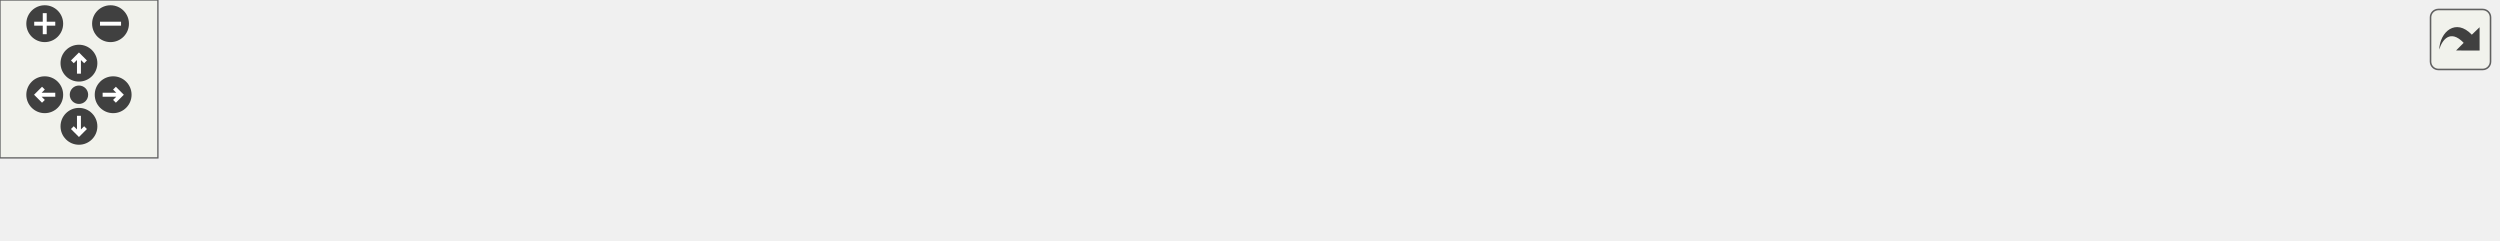
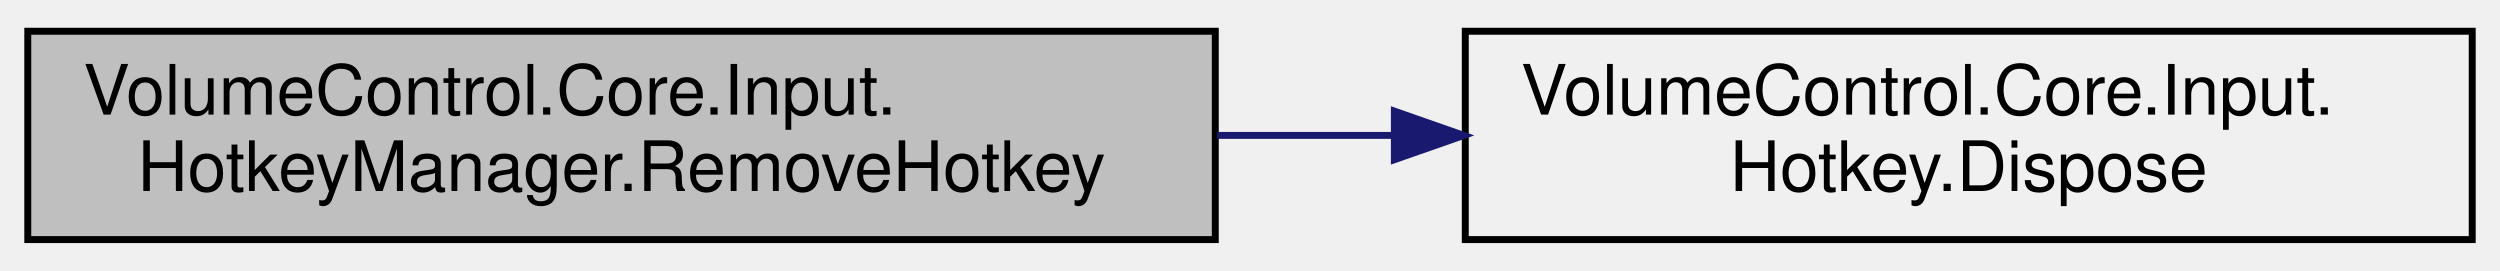
- <svg xmlns="http://www.w3.org/2000/svg" xmlns:xlink="http://www.w3.org/1999/xlink" id="main" version="1.1" xml:space="preserve">
-   <style type="text/css">
- .edge:hover path { stroke: red; }
- .edge:hover polygon { stroke: red; fill: red; }
- </style>
-   <defs>
-     <circle id="rim" cx="0" cy="0" r="7" />
-     <circle id="rim2" cx="0" cy="0" r="3.5" />
-     <g id="zoomPlus">
-       <use xlink:href="#rim" fill="#404040">
-         <set attributeName="fill" to="#808080" begin="zoomplus.mouseover" end="zoomplus.mouseout" />
-       </use>
-       <path d="M-4,0h8M0,-4v8" fill="none" stroke="white" stroke-width="1.5" pointer-events="none" />
-     </g>
-     <g id="zoomMin">
-       <use xlink:href="#rim" fill="#404040">
-         <set attributeName="fill" to="#808080" begin="zoomminus.mouseover" end="zoomminus.mouseout" />
-       </use>
-       <path d="M-4,0h8" fill="none" stroke="white" stroke-width="1.5" pointer-events="none" />
-     </g>
-     <g id="dirArrow">
-       <path fill="none" stroke="white" stroke-width="1.5" d="M0,-3.0v7 M-2.5,-0.5L0,-3.0L2.5,-0.5" />
-     </g>
-     <g id="resetDef">
-       <use xlink:href="#rim2" fill="#404040">
-         <set attributeName="fill" to="#808080" begin="reset.mouseover" end="reset.mouseout" />
-       </use>
-     </g>
-   </defs>
-   <svg id="graph" class="graph">
-     <g id="viewport">
-       <g id="node1" class="node">
-         <g id="a_node1">
-           <a xlink:title="Removes the specified hotkey  from the manager.">
-             <polygon fill="#bfbfbf" stroke="black" points="0,-0.5 0,-30.5 171,-30.5 171,-0.5 0,-0.5" />
-             <text text-anchor="start" x="8" y="-18.5" font-family="Helvetica,sans-Serif" font-size="10.00">VolumeControl.Core.Input.</text>
-             <text text-anchor="middle" x="85.5" y="-7.5" font-family="Helvetica,sans-Serif" font-size="10.00">HotkeyManager.RemoveHotkey</text>
-           </a>
-         </g>
-       </g>
-       <g id="node2" class="node">
-         <g id="a_node2">
-           <a xlink:href="class_volume_control_1_1_core_1_1_input_1_1_hotkey.html#a32d7855fa82b1806411aa54d64e4c099" target="_top" xlink:title=" ">
-             <polygon fill="none" stroke="black" points="207,-0.5 207,-30.5 352,-30.5 352,-0.5 207,-0.5" />
-             <text text-anchor="start" x="215" y="-18.5" font-family="Helvetica,sans-Serif" font-size="10.00">VolumeControl.Core.Input.</text>
-             <text text-anchor="middle" x="279.5" y="-7.5" font-family="Helvetica,sans-Serif" font-size="10.00">Hotkey.Dispose</text>
-           </a>
-         </g>
-       </g>
-       <g id="edge1" class="edge">
-         <path fill="none" stroke="midnightblue" d="M171.27,-15.5C179.7,-15.5 188.24,-15.5 196.64,-15.5" />
-         <polygon fill="midnightblue" stroke="midnightblue" points="196.79,-19 206.79,-15.5 196.79,-12 196.79,-19" />
-       </g>
-       <g id="node3" class="node">
-         <g id="a_node3">
-           <a xlink:href="class_volume_control_1_1_core_1_1_input_1_1_hotkey.html#a9cdb123b8b415f401289241b2bfa6d6c" target="_top" xlink:title="Unregisters the hotkey with the Win32 API.">
-             <polygon fill="none" stroke="black" points="388,-0.5 388,-30.5 533,-30.5 533,-0.5 388,-0.5" />
-             <text text-anchor="start" x="396" y="-18.5" font-family="Helvetica,sans-Serif" font-size="10.00">VolumeControl.Core.Input.</text>
-             <text text-anchor="middle" x="460.5" y="-7.5" font-family="Helvetica,sans-Serif" font-size="10.00">Hotkey.Unregister</text>
-           </a>
-         </g>
-       </g>
-       <g id="edge2" class="edge">
-         <path fill="none" stroke="midnightblue" d="M352.02,-15.5C360.49,-15.5 369.18,-15.5 377.78,-15.5" />
-         <polygon fill="midnightblue" stroke="midnightblue" points="377.8,-19 387.8,-15.5 377.8,-12 377.8,-19" />
-       </g>
-       <g id="node4" class="node">
-         <g id="a_node4">
-           <a xlink:href="class_volume_control_1_1_core_1_1_input_1_1_windows_hotkey_a_p_i.html#ac001f386c8766c5af77db645f9aea101" target="_top" xlink:title="Attempts to unregister the specified hotkey .">
-             <polygon fill="none" stroke="black" points="569,-0.5 569,-30.5 748,-30.5 748,-0.5 569,-0.5" />
-             <text text-anchor="start" x="577" y="-18.5" font-family="Helvetica,sans-Serif" font-size="10.00">VolumeControl.Core.Input.</text>
-             <text text-anchor="middle" x="658.5" y="-7.5" font-family="Helvetica,sans-Serif" font-size="10.00">WindowsHotkeyAPI.TryUnregister</text>
-           </a>
-         </g>
-       </g>
-       <g id="edge3" class="edge">
-         <path fill="none" stroke="midnightblue" d="M533.09,-15.5C541.42,-15.5 550.03,-15.5 558.65,-15.5" />
-         <polygon fill="midnightblue" stroke="midnightblue" points="558.75,-19 568.75,-15.5 558.75,-12 558.75,-19" />
-       </g>
-       <g id="node5" class="node">
-         <g id="a_node5">
-           <a xlink:href="class_volume_control_1_1_core_1_1_input_1_1_windows_hotkey_a_p_i.html#a07ed6bb5aaebdc268b01ac666511d1e6" target="_top" xlink:title="Unregisters the specified hotkey .">
-             <polygon fill="none" stroke="black" points="784,-0.5 784,-30.5 949,-30.5 949,-0.5 784,-0.5" />
-             <text text-anchor="start" x="792" y="-18.5" font-family="Helvetica,sans-Serif" font-size="10.00">VolumeControl.Core.Input.</text>
-             <text text-anchor="middle" x="866.5" y="-7.5" font-family="Helvetica,sans-Serif" font-size="10.00">WindowsHotkeyAPI.Unregister</text>
-           </a>
-         </g>
-       </g>
-       <g id="edge4" class="edge">
-         <path fill="none" stroke="midnightblue" d="M748.06,-15.5C756.51,-15.5 765.09,-15.5 773.57,-15.5" />
-         <polygon fill="midnightblue" stroke="midnightblue" points="773.85,-19 783.85,-15.5 773.85,-12 773.85,-19" />
+ <svg xmlns="http://www.w3.org/2000/svg" xmlns:xlink="http://www.w3.org/1999/xlink" width="360pt" height="39pt" viewBox="0.00 0.00 360.00 39.00">
+   <g id="graph0" class="graph" transform="scale(1 1) rotate(0) translate(4 35)">
+     <g id="node1" class="node">
+       <g id="a_node1">
+         <a xlink:title="Removes the specified hotkey  from the manager.">
+           <polygon fill="#bfbfbf" stroke="black" points="0,-0.5 0,-30.5 171,-30.5 171,-0.5 0,-0.5" />
+           <text text-anchor="start" x="8" y="-18.5" font-family="Helvetica,sans-Serif" font-size="10.00">VolumeControl.Core.Input.</text>
+           <text text-anchor="middle" x="85.5" y="-7.5" font-family="Helvetica,sans-Serif" font-size="10.00">HotkeyManager.RemoveHotkey</text>
+         </a>
      </g>
    </g>
-   </svg>
-   <g id="navigator" transform="translate(0 0)" fill="#404254">
-     <rect fill="#f2f5e9" fill-opacity="0.5" stroke="#606060" stroke-width=".5" x="0" y="0" width="60" height="60" />
-     <use id="zoomplus" xlink:href="#zoomPlus" x="17" y="9" />
-     <use id="zoomminus" xlink:href="#zoomMin" x="42" y="9" />
-     <use id="reset" xlink:href="#resetDef" x="30" y="36" />
-     <g id="arrowUp" xlink:href="#dirArrow" transform="translate(30 24)">
-       <use xlink:href="#rim" fill="#404040">
-         <set attributeName="fill" to="#808080" begin="arrowUp.mouseover" end="arrowUp.mouseout" />
-       </use>
-       <path fill="none" stroke="white" stroke-width="1.5" d="M0,-3.0v7 M-2.5,-0.5L0,-3.0L2.5,-0.5" />
+     <g id="node2" class="node">
+       <g id="a_node2">
+         <a xlink:href="class_volume_control_1_1_core_1_1_input_1_1_hotkey.html#a32d7855fa82b1806411aa54d64e4c099" target="_top" xlink:title=" ">
+           <polygon fill="none" stroke="black" points="207,-0.5 207,-30.5 352,-30.5 352,-0.5 207,-0.5" />
+           <text text-anchor="start" x="215" y="-18.5" font-family="Helvetica,sans-Serif" font-size="10.00">VolumeControl.Core.Input.</text>
+           <text text-anchor="middle" x="279.5" y="-7.5" font-family="Helvetica,sans-Serif" font-size="10.00">Hotkey.Dispose</text>
+         </a>
+       </g>
    </g>
-     <g id="arrowRight" xlink:href="#dirArrow" transform="rotate(90) translate(36 -43)">
-       <use xlink:href="#rim" fill="#404040">
-         <set attributeName="fill" to="#808080" begin="arrowRight.mouseover" end="arrowRight.mouseout" />
-       </use>
-       <path fill="none" stroke="white" stroke-width="1.5" d="M0,-3.0v7 M-2.5,-0.5L0,-3.0L2.5,-0.5" />
-     </g>
-     <g id="arrowDown" xlink:href="#dirArrow" transform="rotate(180) translate(-30 -48)">
-       <use xlink:href="#rim" fill="#404040">
-         <set attributeName="fill" to="#808080" begin="arrowDown.mouseover" end="arrowDown.mouseout" />
-       </use>
-       <path fill="none" stroke="white" stroke-width="1.5" d="M0,-3.0v7 M-2.5,-0.5L0,-3.0L2.5,-0.5" />
-     </g>
-     <g id="arrowLeft" xlink:href="#dirArrow" transform="rotate(270) translate(-36 17)">
-       <use xlink:href="#rim" fill="#404040">
-         <set attributeName="fill" to="#808080" begin="arrowLeft.mouseover" end="arrowLeft.mouseout" />
-       </use>
-       <path fill="none" stroke="white" stroke-width="1.5" d="M0,-3.0v7 M-2.5,-0.5L0,-3.0L2.5,-0.5" />
+     <g id="edge1" class="edge">
+       <path fill="none" stroke="midnightblue" d="M171.27,-15.5C179.7,-15.5 188.24,-15.5 196.64,-15.5" />
+       <polygon fill="midnightblue" stroke="midnightblue" points="196.79,-19 206.79,-15.5 196.79,-12 196.79,-19" />
    </g>
  </g>
-   <svg viewBox="0 0 15 15" width="100%" height="30px" preserveAspectRatio="xMaxYMin meet">
-     <g id="arrow_out" transform="scale(0.3 0.3)">
-       <a xlink:href="class_volume_control_1_1_core_1_1_input_1_1_hotkey_manager_a8c582a292d4a72ef3caada32eff31cfe_cgraph_org.svg" target="_base">
-         <rect id="button" ry="5" rx="5" y="6" x="6" height="38" width="38" fill="#f2f5e9" fill-opacity="0.5" stroke="#606060" stroke-width="1.0" />
-         <path id="arrow" d="M 11.5,31.437 C 11.94,20.098 22.043,11.323 32.159,21.979 L 37.069,17.246 C 37.069,17.246 37.088,32 37.088,32 L 22.16,31.978 C 22.16,31.978 26.998,27.14 26.998,27.14 C 18.529,18.264 13.292,25.23 11.5,31.437 z" style="fill:#404040;" />
-       </a>
-     </g>
-   </svg>
</svg>
